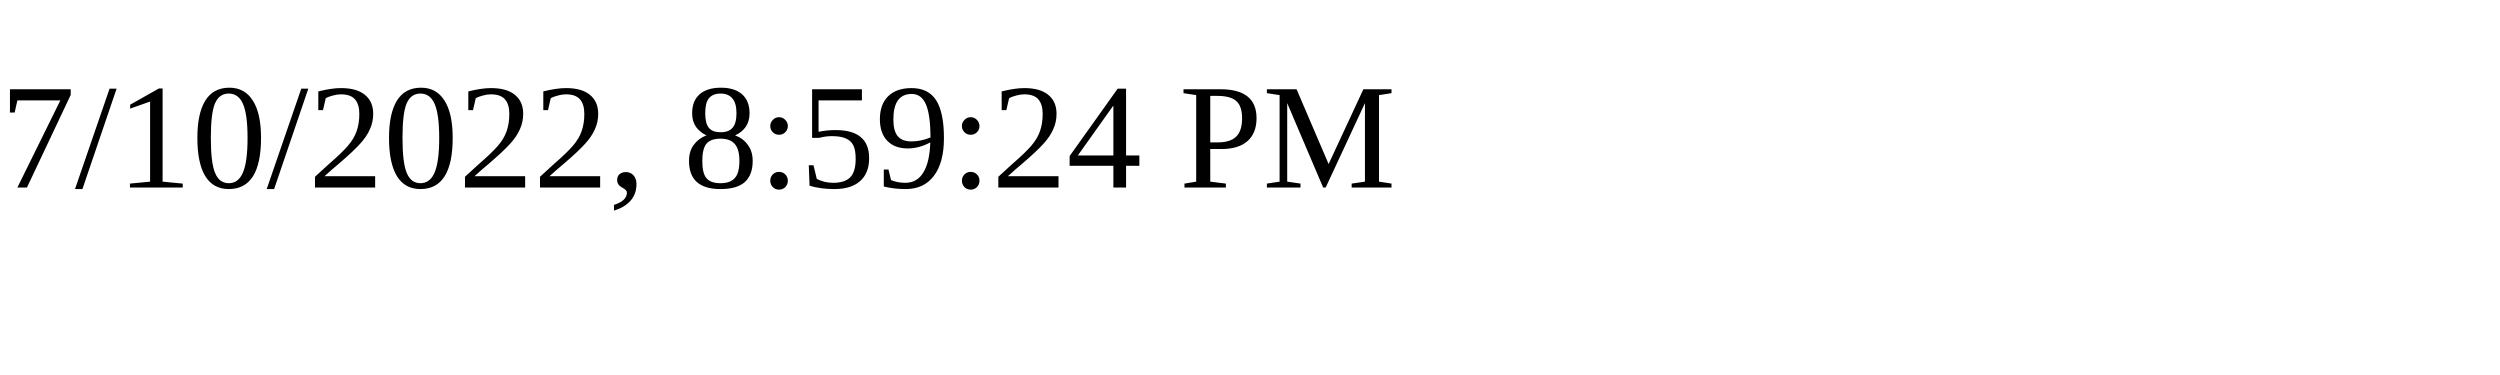
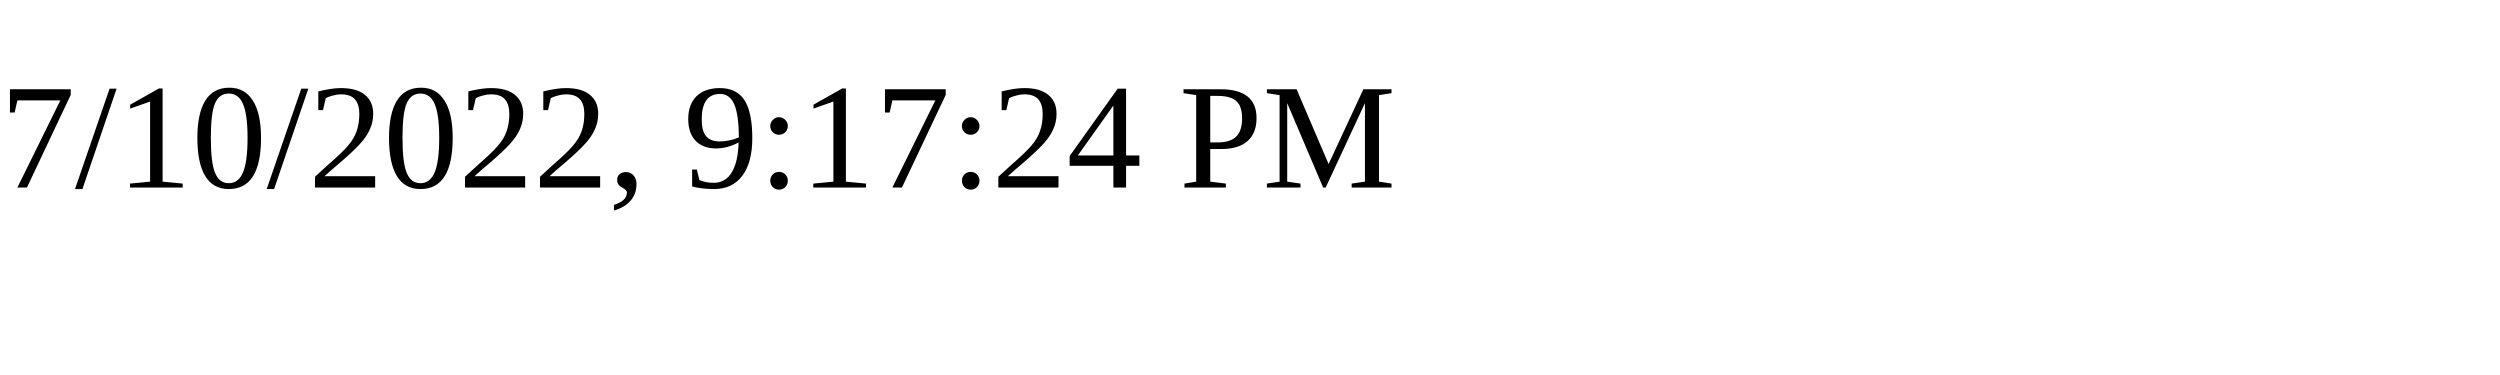
<svg xmlns="http://www.w3.org/2000/svg" height="30" width="200">
-   <text x="0" y="15">7/10/2022, 8:59:24 PM</text>
+   <text x="0" y="15">7/10/2022, 9:17:24 PM</text>
</svg>
